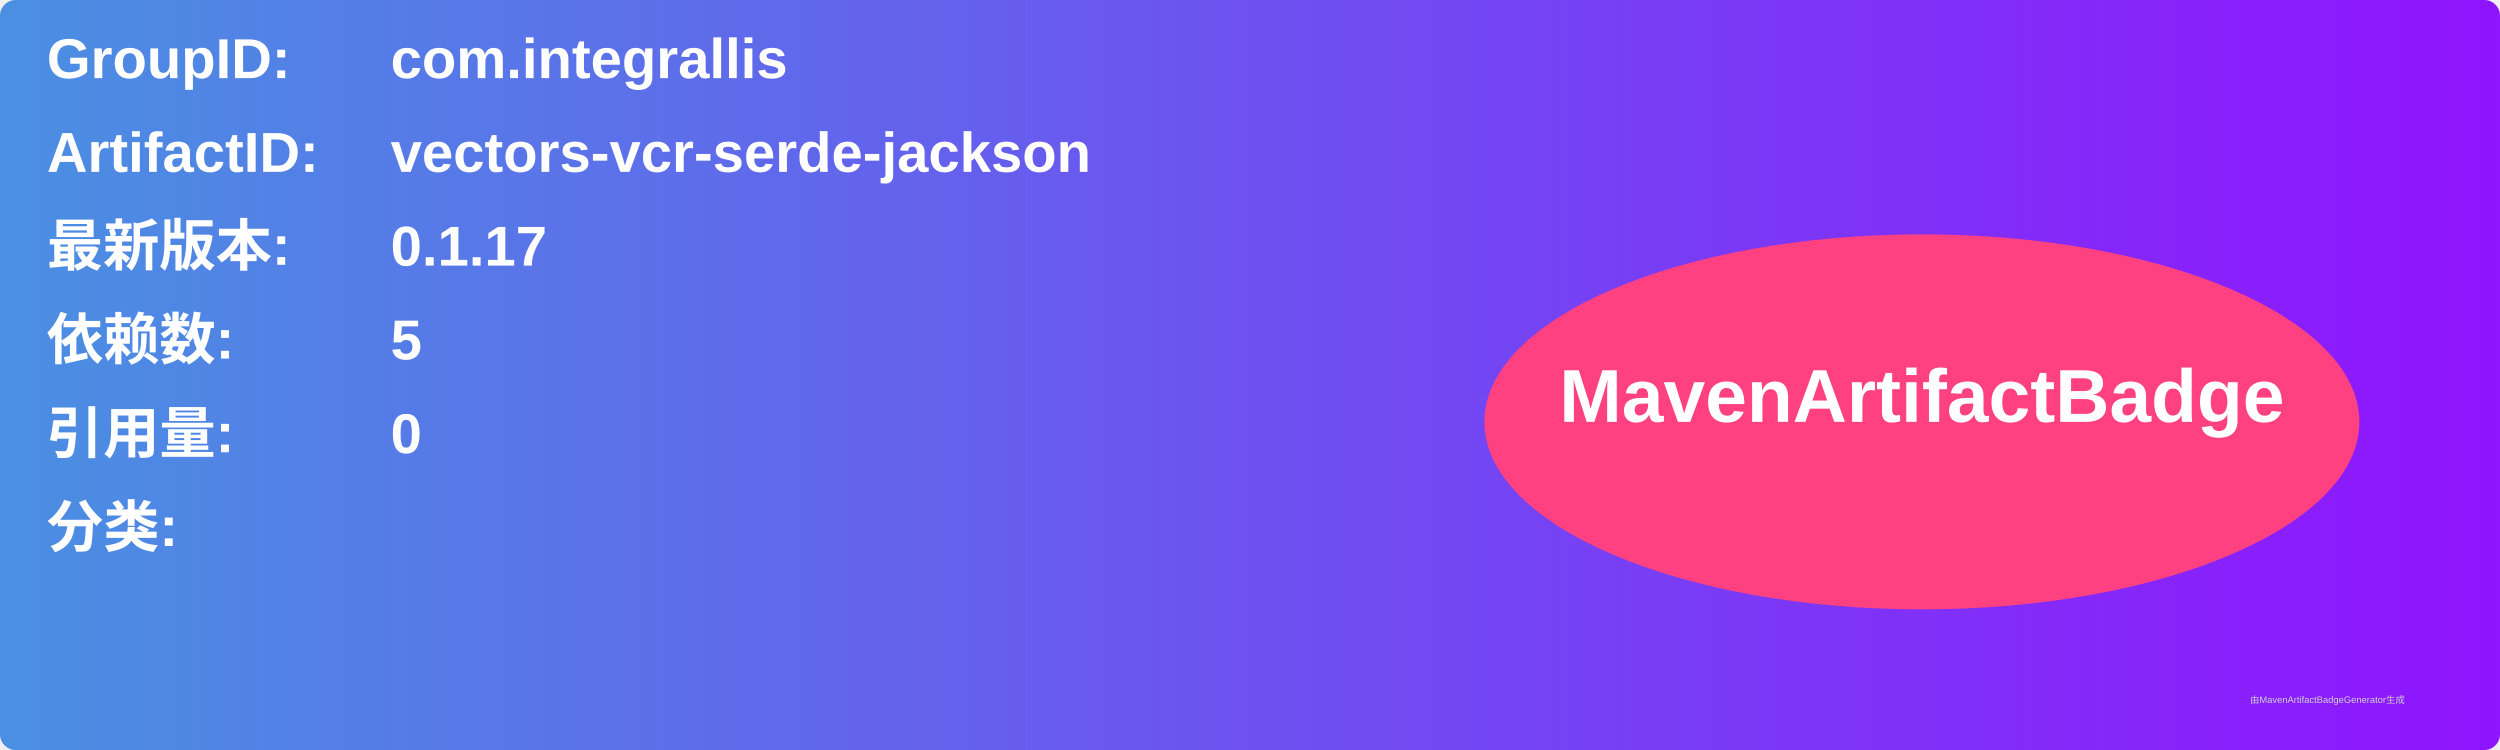
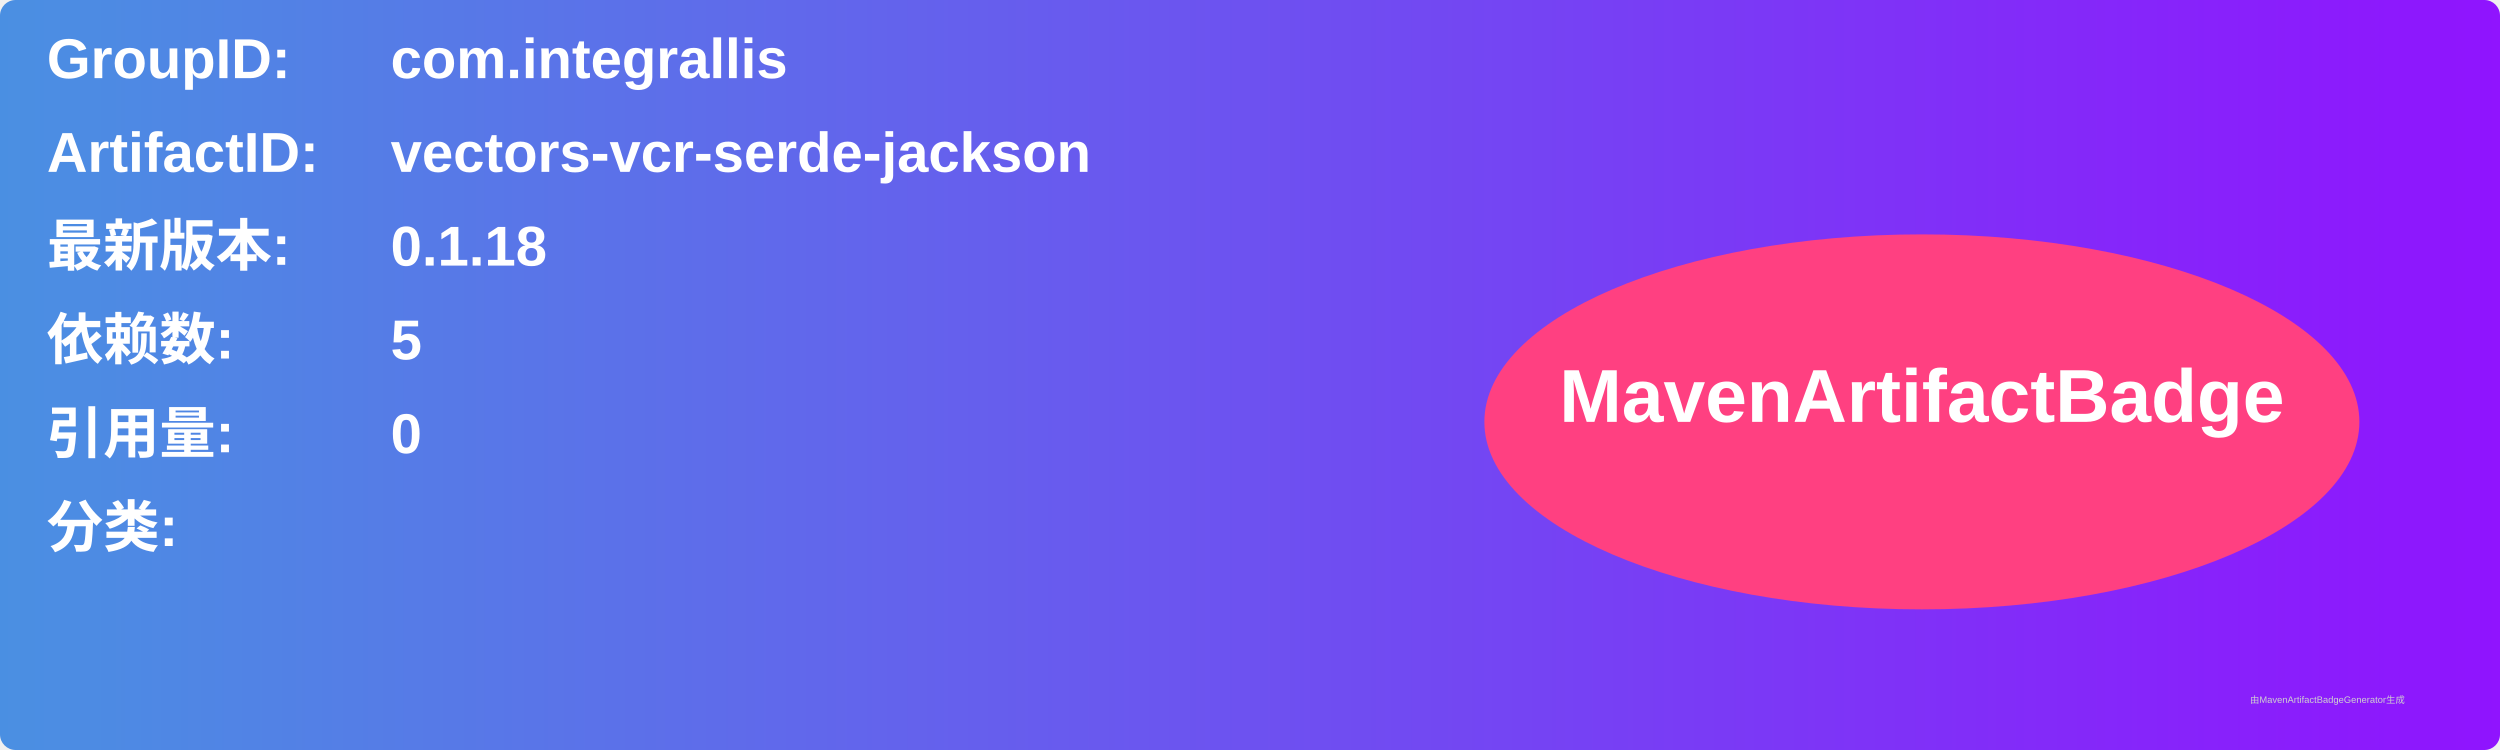
<svg xmlns="http://www.w3.org/2000/svg" width="800" height="240" viewBox="0 0 800 240">
  <linearGradient id="grad" x1="0%" y1="0%" x2="100%" y2="0%">
    <stop offset="0%" stop-color="#4a90e2" />
    <stop offset="100%" stop-color="#9013fe" />
  </linearGradient>
  <rect width="100%" height="100%" rx="5" ry="5" fill="url(#grad)" />
  <g transform="translate(15, 15)">
    <text x="0" y="10" font-family="Arial" font-size="18" fill="white" font-weight="bold" width="260">GroupID:</text>
    <text x="110" y="10" font-family="Arial" font-size="18" fill="white" font-weight="bold" width="460">com.integrallis</text>
    <text x="0" y="40" font-family="Arial" font-size="18" fill="white" font-weight="bold" width="260">ArtifactID:</text>
    <text x="110" y="40" font-family="Arial" font-size="18" fill="white" font-weight="bold" width="460">vectors-vcr-serde-jackson</text>
    <text x="0" y="70" font-family="Arial" font-size="18" fill="white" font-weight="bold">最新版本:</text>
    <text x="110" y="70" font-family="Arial" font-size="18" fill="white" font-weight="bold">
-       <tspan font-weight="bold">0.1.17</tspan>
+       <tspan font-weight="bold">0.1.18</tspan>
    </text>
    <text x="0" y="100" font-family="Arial" font-size="18" fill="white" font-weight="bold">依赖数: </text>
    <text x="110" y="100" font-family="Arial" font-size="18" fill="white">
      <tspan font-weight="bold">5</tspan>
    </text>
    <text x="0" y="130" font-family="Arial" font-size="18" fill="white" font-weight="bold">引用量: </text>
    <text x="110" y="130" font-family="Arial" font-size="18" fill="white">
      <tspan font-weight="bold">0</tspan>
    </text>
    <text x="0" y="160" font-family="Arial" font-size="18" fill="white" font-weight="bold">分类:</text>
    <text x="10" y="190" font-family="Arial" font-size="10" fill="white">
      <tspan font-weight="bold" />
    </text>
    <ellipse cx="600" cy="120" rx="140" ry="60" fill="#ff4081" />
    <text x="600" y="120" text-anchor="middle" font-family="Arial" font-size="24" fill="white" font-weight="bold">MavenArtifactBadge</text>
  </g>
  <text x="720" y="225" font-family="Arial" font-size="3" fill="#d0d0d0">由MavenArtifactBadgeGenerator生成</text>
</svg>
